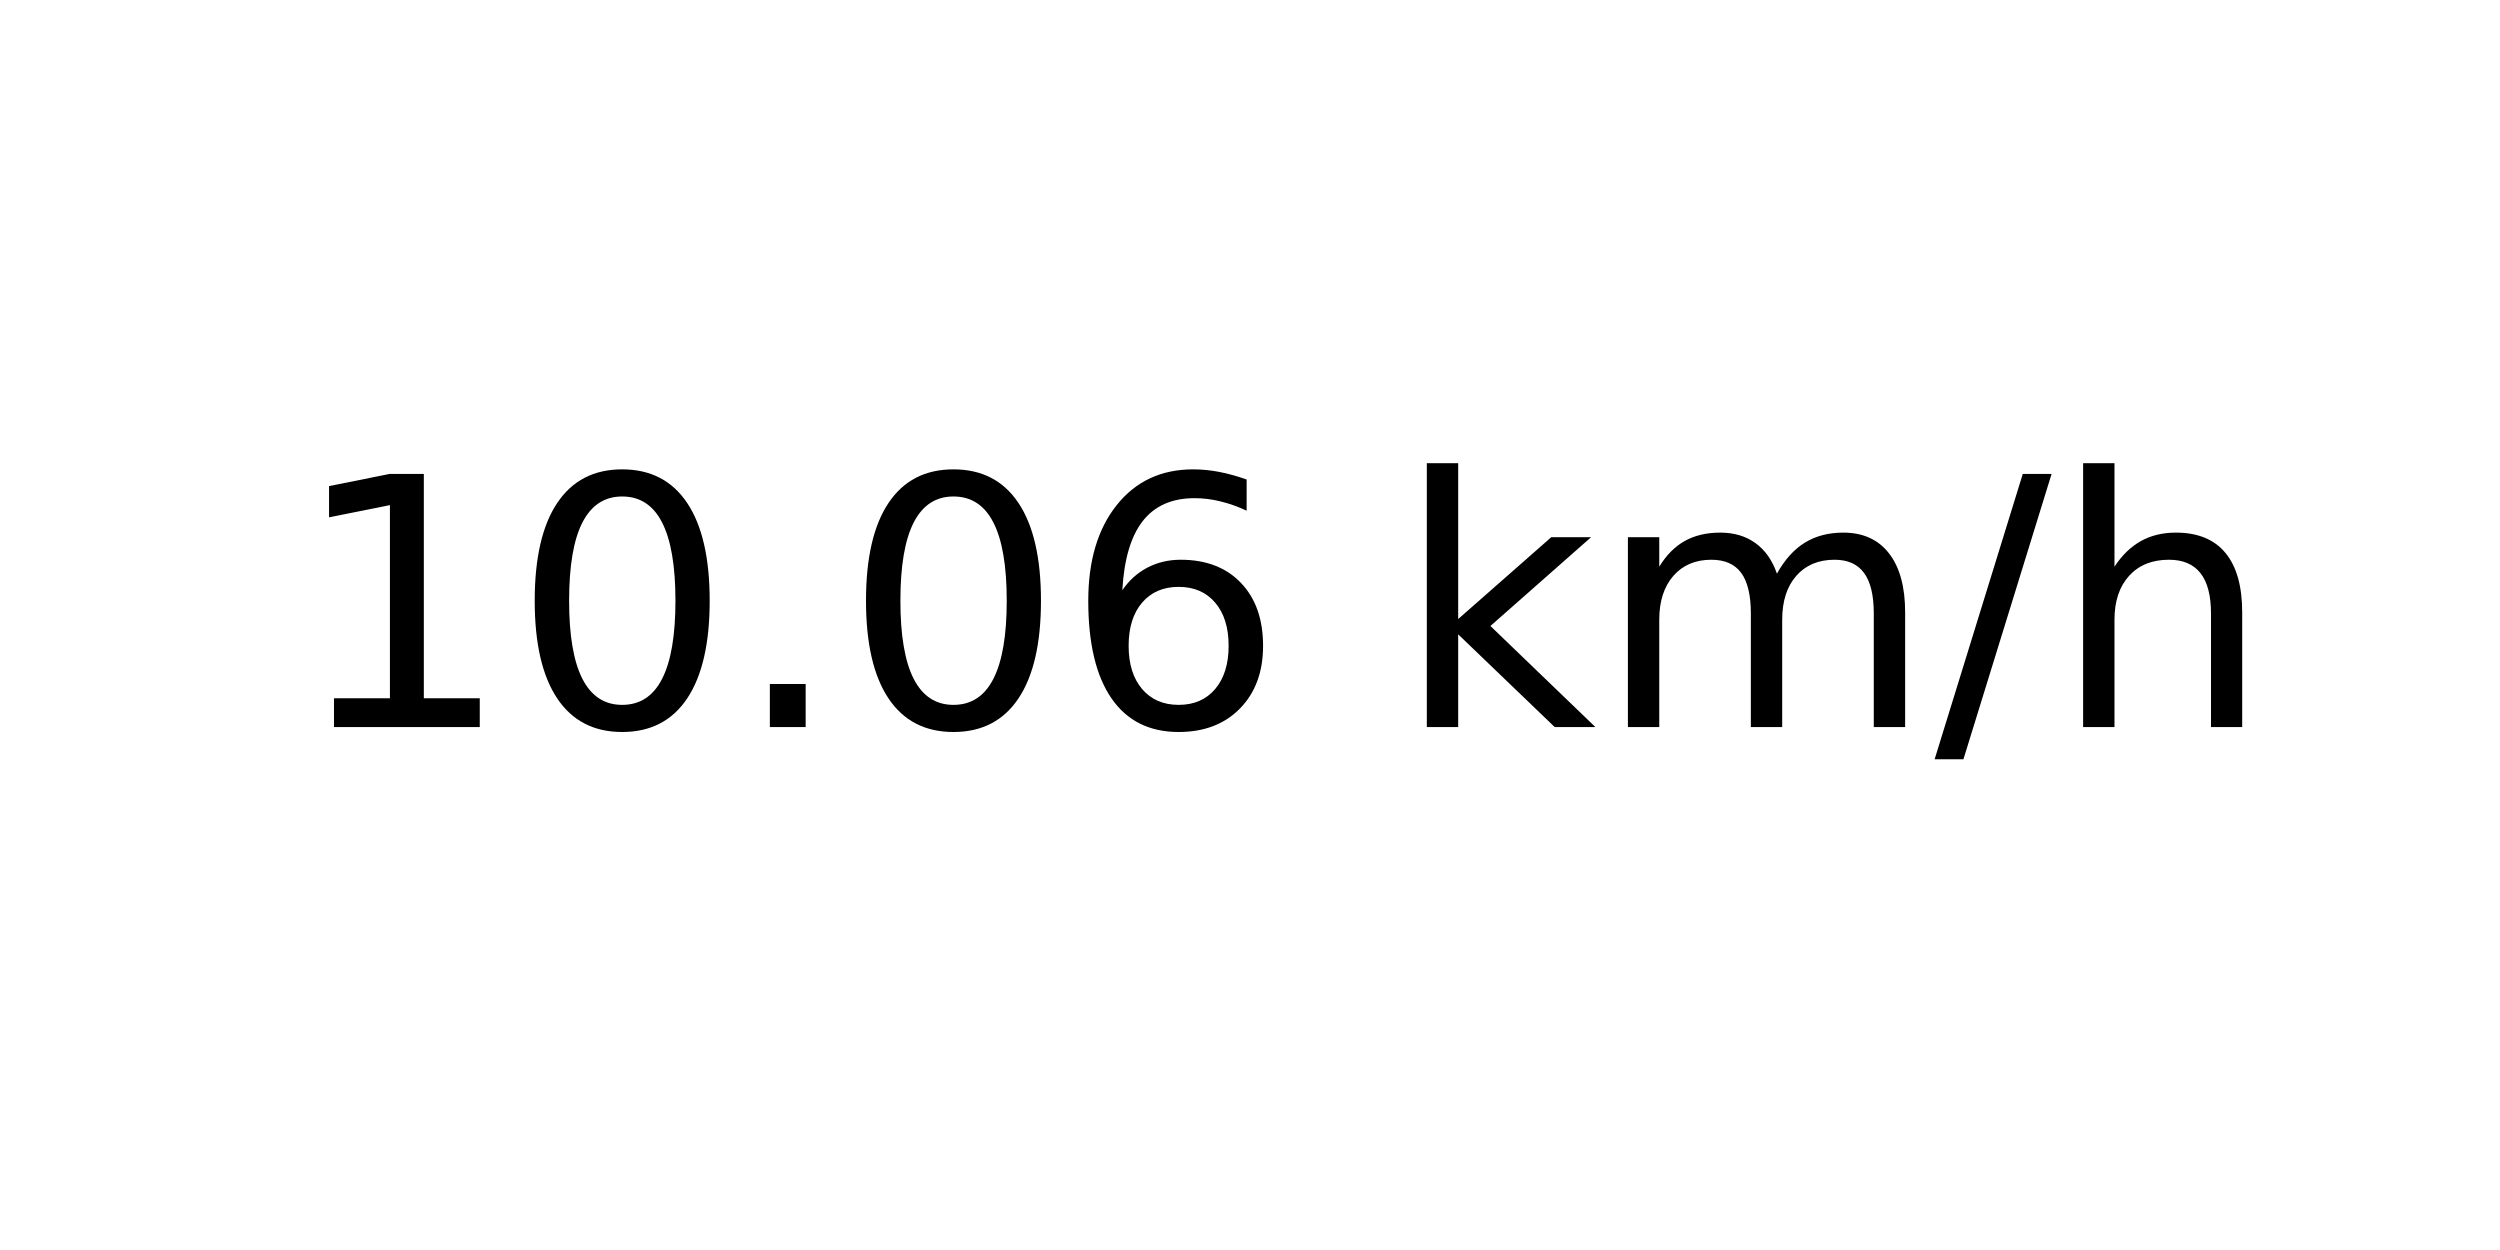
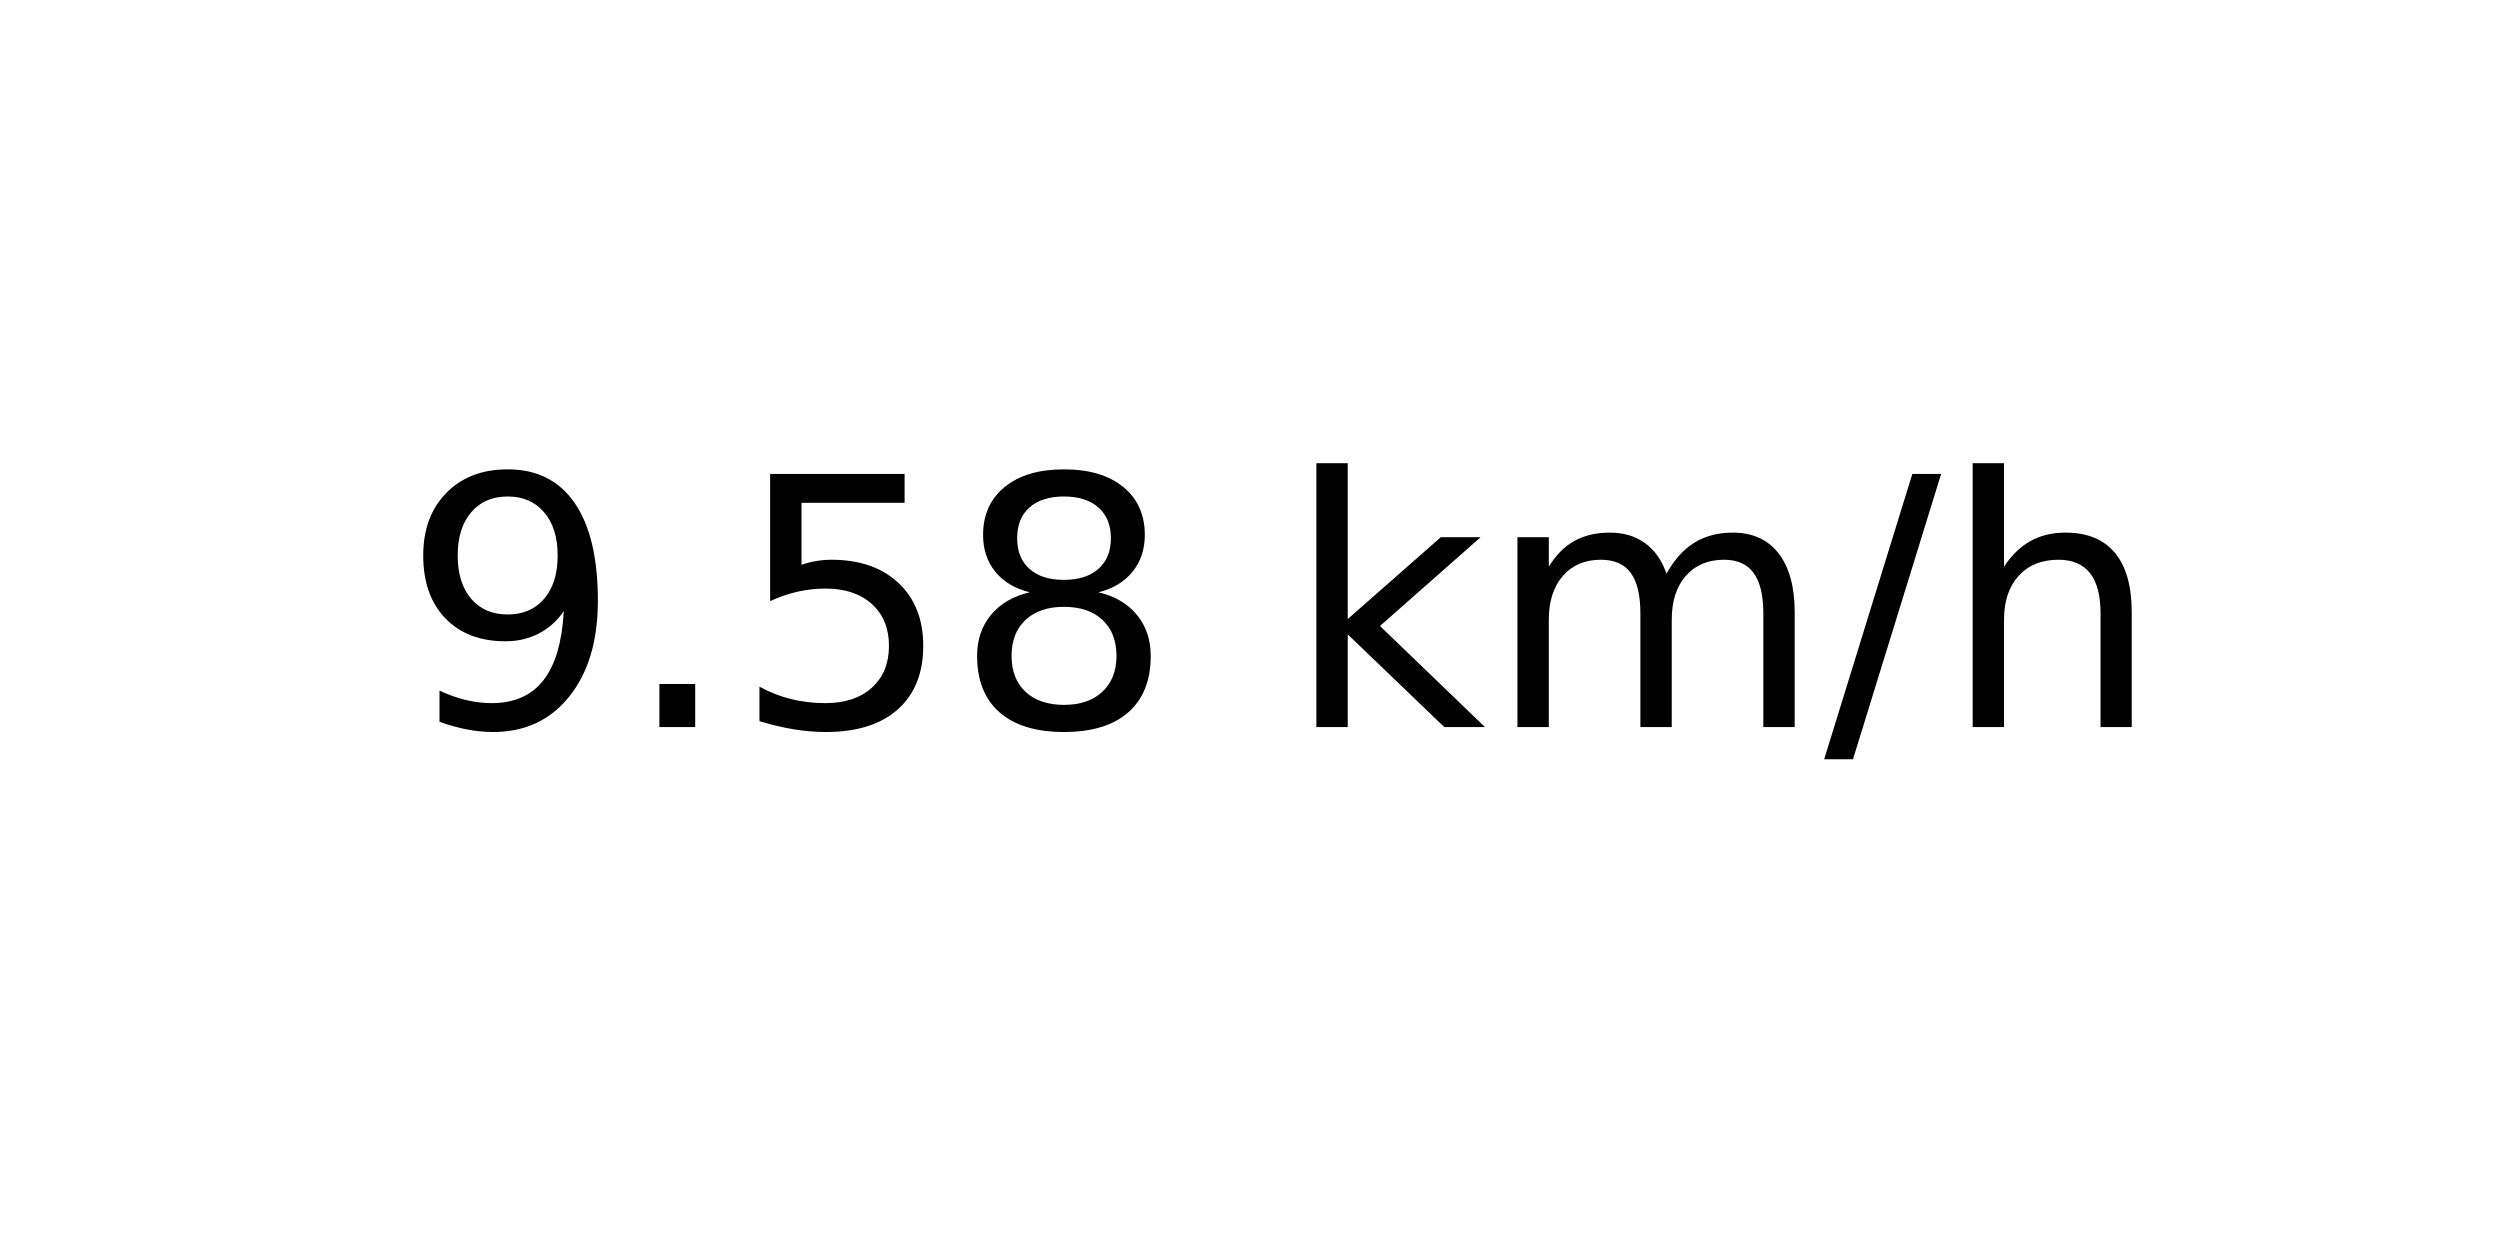
<svg xmlns="http://www.w3.org/2000/svg" xmlns:xlink="http://www.w3.org/1999/xlink" width="72pt" height="36pt" viewBox="0 0 72 36" version="1.1">
  <defs>
    <style type="text/css">*{stroke-linejoin: round; stroke-linecap: butt}</style>
  </defs>
  <g id="figure_1">
    <g id="axes_1">
      <g id="text_1">
-         <g transform="translate(8.378125 20.93937) scale(0.1 -0.1)">
+         <g transform="translate(11.55937 20.93937) scale(0.1 -0.1)">
          <defs>
-             <path id="DejaVuSans-31" d="M 794 531  L 1825 531  L 1825 4091  L 703 3866  L 703 4441  L 1819 4666  L 2450 4666  L 2450 531  L 3481 531  L 3481 0  L 794 0  L 794 531  z " transform="scale(0.015625)" />
-             <path id="DejaVuSans-30" d="M 2034 4250  Q 1547 4250 1301 3770  Q 1056 3291 1056 2328  Q 1056 1369 1301 889  Q 1547 409 2034 409  Q 2525 409 2770 889  Q 3016 1369 3016 2328  Q 3016 3291 2770 3770  Q 2525 4250 2034 4250  z M 2034 4750  Q 2819 4750 3233 4129  Q 3647 3509 3647 2328  Q 3647 1150 3233 529  Q 2819 -91 2034 -91  Q 1250 -91 836 529  Q 422 1150 422 2328  Q 422 3509 836 4129  Q 1250 4750 2034 4750  z " transform="scale(0.015625)" />
+             <path id="DejaVuSans-39" d="M 703 97  L 703 672  Q 941 559 1184 500  Q 1428 441 1663 441  Q 2288 441 2617 861  Q 2947 1281 2994 2138  Q 2813 1869 2534 1725  Q 2256 1581 1919 1581  Q 1219 1581 811 2004  Q 403 2428 403 3163  Q 403 3881 828 4315  Q 1253 4750 1959 4750  Q 2769 4750 3195 4129  Q 3622 3509 3622 2328  Q 3622 1225 3098 567  Q 2575 -91 1691 -91  Q 1453 -91 1209 -44  Q 966 3 703 97  z M 1959 2075  Q 2384 2075 2632 2365  Q 2881 2656 2881 3163  Q 2881 3666 2632 3958  Q 2384 4250 1959 4250  Q 1534 4250 1286 3958  Q 1038 3666 1038 3163  Q 1038 2656 1286 2365  Q 1534 2075 1959 2075  z " transform="scale(0.015625)" />
            <path id="DejaVuSans-2e" d="M 684 794  L 1344 794  L 1344 0  L 684 0  L 684 794  z " transform="scale(0.015625)" />
-             <path id="DejaVuSans-36" d="M 2113 2584  Q 1688 2584 1439 2293  Q 1191 2003 1191 1497  Q 1191 994 1439 701  Q 1688 409 2113 409  Q 2538 409 2786 701  Q 3034 994 3034 1497  Q 3034 2003 2786 2293  Q 2538 2584 2113 2584  z M 3366 4563  L 3366 3988  Q 3128 4100 2886 4159  Q 2644 4219 2406 4219  Q 1781 4219 1451 3797  Q 1122 3375 1075 2522  Q 1259 2794 1537 2939  Q 1816 3084 2150 3084  Q 2853 3084 3261 2657  Q 3669 2231 3669 1497  Q 3669 778 3244 343  Q 2819 -91 2113 -91  Q 1303 -91 875 529  Q 447 1150 447 2328  Q 447 3434 972 4092  Q 1497 4750 2381 4750  Q 2619 4750 2861 4703  Q 3103 4656 3366 4563  z " transform="scale(0.015625)" />
+             <path id="DejaVuSans-35" d="M 691 4666  L 3169 4666  L 3169 4134  L 1269 4134  L 1269 2991  Q 1406 3038 1543 3061  Q 1681 3084 1819 3084  Q 2600 3084 3056 2656  Q 3513 2228 3513 1497  Q 3513 744 3044 326  Q 2575 -91 1722 -91  Q 1428 -91 1123 -41  Q 819 9 494 109  L 494 744  Q 775 591 1075 516  Q 1375 441 1709 441  Q 2250 441 2565 725  Q 2881 1009 2881 1497  Q 2881 1984 2565 2268  Q 2250 2553 1709 2553  Q 1456 2553 1204 2497  Q 953 2441 691 2322  L 691 4666  z " transform="scale(0.015625)" />
+             <path id="DejaVuSans-38" d="M 2034 2216  Q 1584 2216 1326 1975  Q 1069 1734 1069 1313  Q 1069 891 1326 650  Q 1584 409 2034 409  Q 2484 409 2743 651  Q 3003 894 3003 1313  Q 3003 1734 2745 1975  Q 2488 2216 2034 2216  z M 1403 2484  Q 997 2584 770 2862  Q 544 3141 544 3541  Q 544 4100 942 4425  Q 1341 4750 2034 4750  Q 2731 4750 3128 4425  Q 3525 4100 3525 3541  Q 3525 3141 3298 2862  Q 3072 2584 2669 2484  Q 3125 2378 3379 2068  Q 3634 1759 3634 1313  Q 3634 634 3220 271  Q 2806 -91 2034 -91  Q 1263 -91 848 271  Q 434 634 434 1313  Q 434 1759 690 2068  Q 947 2378 1403 2484  z M 1172 3481  Q 1172 3119 1398 2916  Q 1625 2713 2034 2713  Q 2441 2713 2670 2916  Q 2900 3119 2900 3481  Q 2900 3844 2670 4047  Q 2441 4250 2034 4250  Q 1625 4250 1398 4047  Q 1172 3844 1172 3481  z " transform="scale(0.015625)" />
            <path id="DejaVuSans-20" transform="scale(0.015625)" />
            <path id="DejaVuSans-6b" d="M 581 4863  L 1159 4863  L 1159 1991  L 2875 3500  L 3609 3500  L 1753 1863  L 3688 0  L 2938 0  L 1159 1709  L 1159 0  L 581 0  L 581 4863  z " transform="scale(0.015625)" />
            <path id="DejaVuSans-6d" d="M 3328 2828  Q 3544 3216 3844 3400  Q 4144 3584 4550 3584  Q 5097 3584 5394 3201  Q 5691 2819 5691 2113  L 5691 0  L 5113 0  L 5113 2094  Q 5113 2597 4934 2840  Q 4756 3084 4391 3084  Q 3944 3084 3684 2787  Q 3425 2491 3425 1978  L 3425 0  L 2847 0  L 2847 2094  Q 2847 2600 2669 2842  Q 2491 3084 2119 3084  Q 1678 3084 1418 2786  Q 1159 2488 1159 1978  L 1159 0  L 581 0  L 581 3500  L 1159 3500  L 1159 2956  Q 1356 3278 1631 3431  Q 1906 3584 2284 3584  Q 2666 3584 2933 3390  Q 3200 3197 3328 2828  z " transform="scale(0.015625)" />
            <path id="DejaVuSans-2f" d="M 1625 4666  L 2156 4666  L 531 -594  L 0 -594  L 1625 4666  z " transform="scale(0.015625)" />
            <path id="DejaVuSans-68" d="M 3513 2113  L 3513 0  L 2938 0  L 2938 2094  Q 2938 2591 2744 2837  Q 2550 3084 2163 3084  Q 1697 3084 1428 2787  Q 1159 2491 1159 1978  L 1159 0  L 581 0  L 581 4863  L 1159 4863  L 1159 2956  Q 1366 3272 1645 3428  Q 1925 3584 2291 3584  Q 2894 3584 3203 3211  Q 3513 2838 3513 2113  z " transform="scale(0.015625)" />
          </defs>
-           <use xlink:href="#DejaVuSans-31" />
-           <use xlink:href="#DejaVuSans-30" x="63.623" />
-           <use xlink:href="#DejaVuSans-2e" x="127.246" />
-           <use xlink:href="#DejaVuSans-30" x="159.033" />
-           <use xlink:href="#DejaVuSans-36" x="222.656" />
-           <use xlink:href="#DejaVuSans-20" x="286.279" />
-           <use xlink:href="#DejaVuSans-6b" x="318.066" />
-           <use xlink:href="#DejaVuSans-6d" x="375.977" />
-           <use xlink:href="#DejaVuSans-2f" x="473.389" />
-           <use xlink:href="#DejaVuSans-68" x="507.08" />
+           <use xlink:href="#DejaVuSans-39" />
+           <use xlink:href="#DejaVuSans-2e" x="63.623" />
+           <use xlink:href="#DejaVuSans-35" x="95.41" />
+           <use xlink:href="#DejaVuSans-38" x="159.033" />
+           <use xlink:href="#DejaVuSans-20" x="222.656" />
+           <use xlink:href="#DejaVuSans-6b" x="254.443" />
+           <use xlink:href="#DejaVuSans-6d" x="312.354" />
+           <use xlink:href="#DejaVuSans-2f" x="409.766" />
+           <use xlink:href="#DejaVuSans-68" x="443.457" />
        </g>
      </g>
    </g>
  </g>
</svg>
